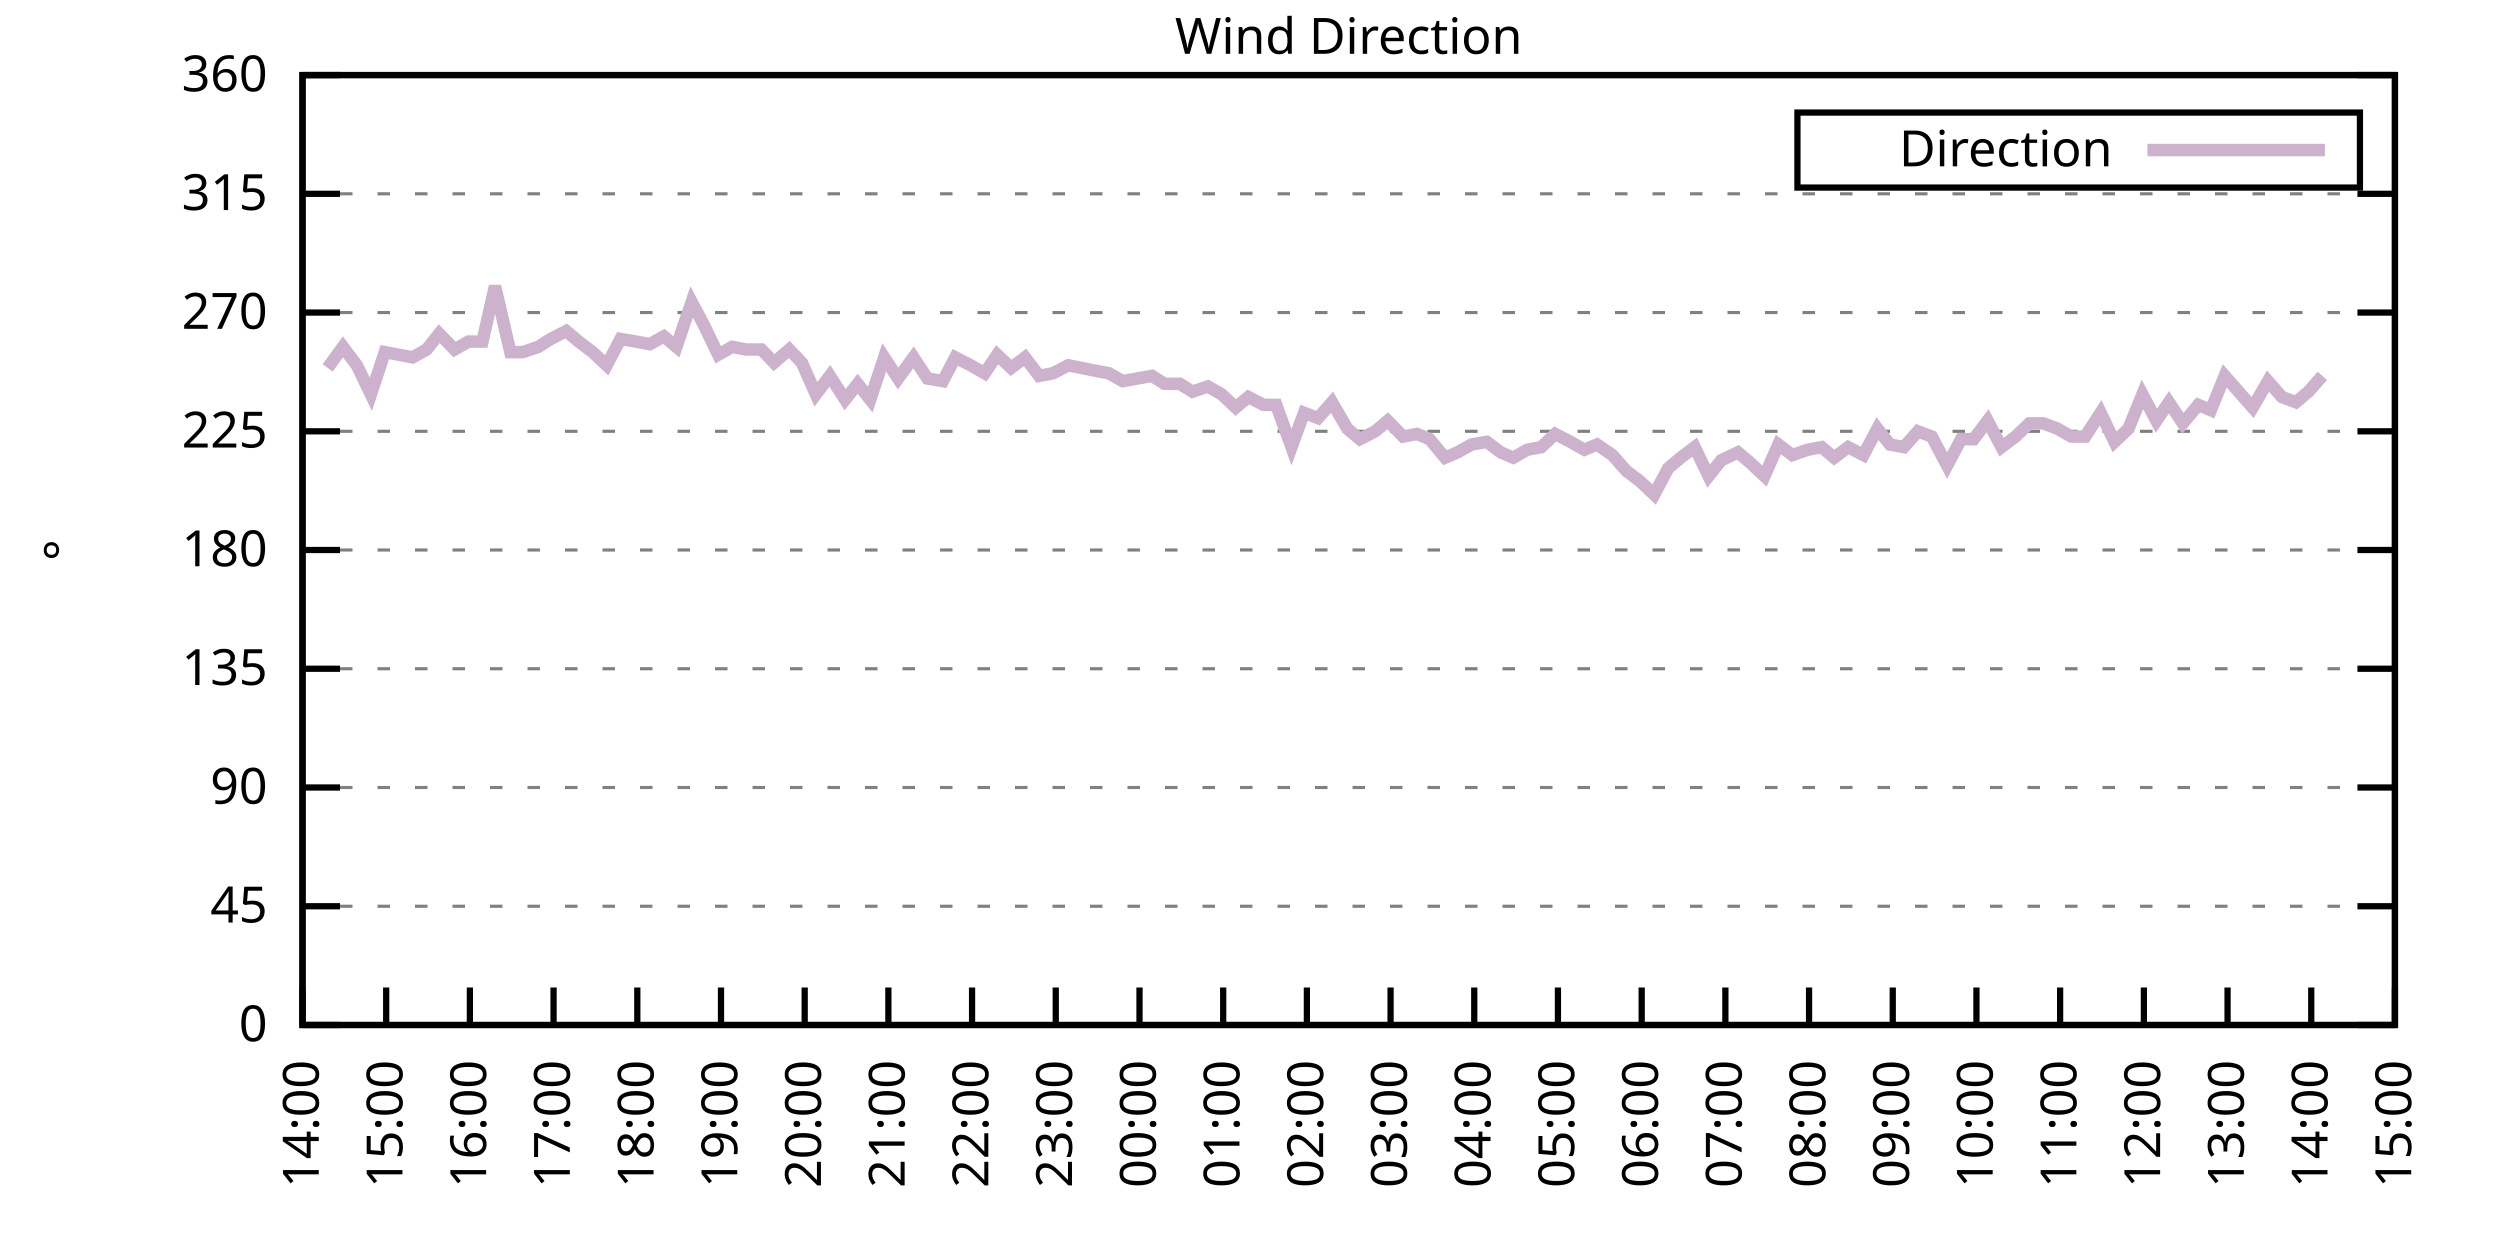
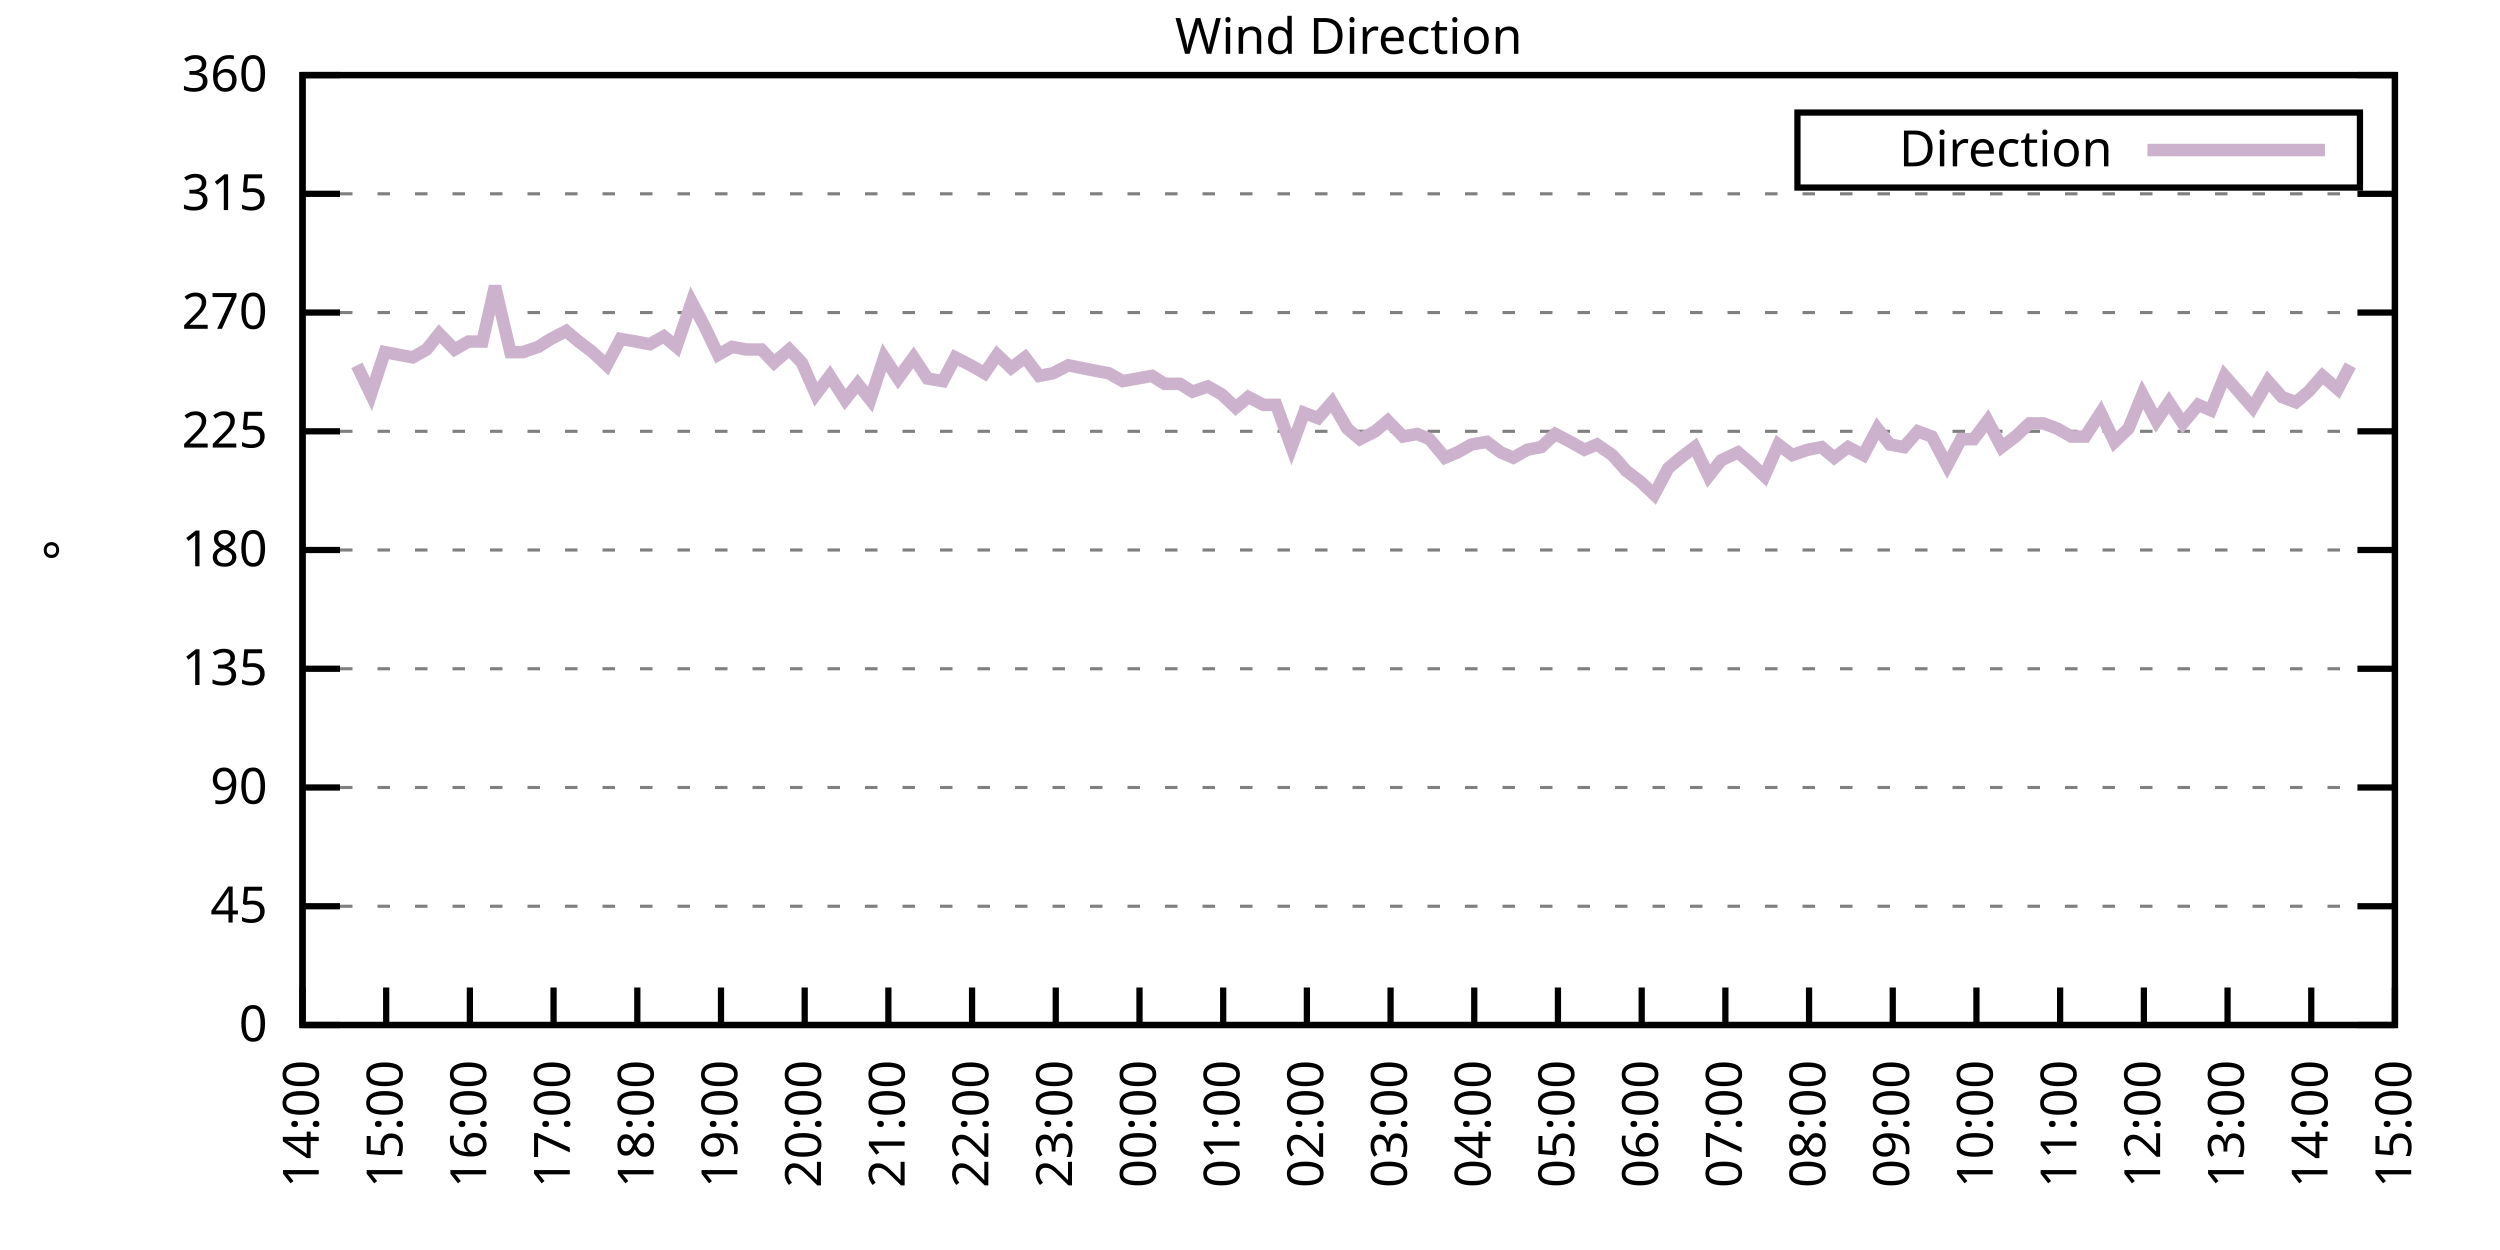
<svg xmlns="http://www.w3.org/2000/svg" xmlns:xlink="http://www.w3.org/1999/xlink" width="400" height="200" viewBox="0 0 400 200">
  <g id="gnuplot_canvas">
    <rect x="0" y="0" width="400" height="200" fill="none" />
    <defs>
      <circle id="gpDot" r="0.5" stroke-width="0.5" stroke="currentColor" />
      <path id="gpPt0" stroke-width="0.333" stroke="currentColor" d="M-1,0 h2 M0,-1 v2" />
      <path id="gpPt1" stroke-width="0.333" stroke="currentColor" d="M-1,-1 L1,1 M1,-1 L-1,1" />
      <path id="gpPt2" stroke-width="0.333" stroke="currentColor" d="M-1,0 L1,0 M0,-1 L0,1 M-1,-1 L1,1 M-1,1 L1,-1" />
      <rect id="gpPt3" stroke-width="0.333" stroke="currentColor" x="-1" y="-1" width="2" height="2" />
      <rect id="gpPt4" stroke-width="0.333" stroke="currentColor" fill="currentColor" x="-1" y="-1" width="2" height="2" />
      <circle id="gpPt5" stroke-width="0.333" stroke="currentColor" cx="0" cy="0" r="1" />
      <use xlink:href="#gpPt5" id="gpPt6" fill="currentColor" stroke="none" />
      <path id="gpPt7" stroke-width="0.333" stroke="currentColor" d="M0,-1.33 L-1.33,0.67 L1.33,0.67 z" />
      <use xlink:href="#gpPt7" id="gpPt8" fill="currentColor" stroke="none" />
      <use xlink:href="#gpPt7" id="gpPt9" stroke="currentColor" transform="rotate(180)" />
      <use xlink:href="#gpPt9" id="gpPt10" fill="currentColor" stroke="none" />
      <use xlink:href="#gpPt3" id="gpPt11" stroke="currentColor" transform="rotate(45)" />
      <use xlink:href="#gpPt11" id="gpPt12" fill="currentColor" stroke="none" />
      <path id="gpPt13" stroke-width="0.333" stroke="currentColor" d="M0,1.330 L1.265,0.411 L0.782,-1.067 L-0.782,-1.076 L-1.265,0.411 z" />
      <use xlink:href="#gpPt13" id="gpPt14" fill="currentColor" stroke="none" />
      <filter id="textbox" filterUnits="objectBoundingBox" x="0" y="0" height="1" width="1">
        <feFlood flood-color="white" flood-opacity="1" result="bgnd" />
        <feComposite in="SourceGraphic" in2="bgnd" operator="atop" />
      </filter>
      <filter id="greybox" filterUnits="objectBoundingBox" x="0" y="0" height="1" width="1">
        <feFlood flood-color="lightgrey" flood-opacity="1" result="grey" />
        <feComposite in="SourceGraphic" in2="grey" operator="atop" />
      </filter>
    </defs>
    <g fill="none" color="white" stroke="currentColor" stroke-width="1.00" stroke-linecap="butt" stroke-linejoin="miter">
</g>
    <g fill="none" color="black" stroke="currentColor" stroke-width="1.00" stroke-linecap="butt" stroke-linejoin="miter">
      <g stroke="none" shape-rendering="crispEdges">
        <polygon fill="rgb(255, 255, 255)" points="48.40,164.00 383.18,164.00 383.18,12.02 48.40,12.02 " />
      </g>
    </g>
    <g fill="none" color="black" stroke="currentColor" stroke-width="1.00" stroke-linecap="butt" stroke-linejoin="miter">
</g>
    <g fill="none" color="black" stroke="black" stroke-width="0.50" stroke-linecap="butt" stroke-linejoin="miter">
</g>
    <g fill="none" color="gray" stroke="currentColor" stroke-width="0.50" stroke-linecap="butt" stroke-linejoin="miter">
      <path stroke="gray" stroke-dasharray="2,4" class="gridline" d="M48.40,164.00 L383.19,164.00  " />
    </g>
    <g fill="none" color="gray" stroke="gray" stroke-width="1.00" stroke-linecap="butt" stroke-linejoin="miter">
</g>
    <g fill="none" color="black" stroke="currentColor" stroke-width="1.00" stroke-linecap="butt" stroke-linejoin="miter">
      <path stroke="black" d="M48.40,164.00 L54.40,164.00 M383.19,164.00 L377.19,164.00  " />
      <g transform="translate(42.80,166.60)" stroke="none" fill="black" font-family="Sans" font-size="8.00" text-anchor="end">
        <text>
          <tspan font-family="Sans"> 0</tspan>
        </text>
      </g>
    </g>
    <g fill="none" color="black" stroke="currentColor" stroke-width="1.00" stroke-linecap="butt" stroke-linejoin="miter">
</g>
    <g fill="none" color="black" stroke="black" stroke-width="0.50" stroke-linecap="butt" stroke-linejoin="miter">
</g>
    <g fill="none" color="gray" stroke="currentColor" stroke-width="0.50" stroke-linecap="butt" stroke-linejoin="miter">
      <path stroke="gray" stroke-dasharray="2,4" class="gridline" d="M48.40,145.00 L383.19,145.00  " />
    </g>
    <g fill="none" color="gray" stroke="gray" stroke-width="1.00" stroke-linecap="butt" stroke-linejoin="miter">
</g>
    <g fill="none" color="black" stroke="currentColor" stroke-width="1.00" stroke-linecap="butt" stroke-linejoin="miter">
      <path stroke="black" d="M48.40,145.00 L54.40,145.00 M383.19,145.00 L377.19,145.00  " />
      <g transform="translate(42.80,147.60)" stroke="none" fill="black" font-family="Sans" font-size="8.00" text-anchor="end">
        <text>
          <tspan font-family="Sans"> 45</tspan>
        </text>
      </g>
    </g>
    <g fill="none" color="black" stroke="currentColor" stroke-width="1.00" stroke-linecap="butt" stroke-linejoin="miter">
</g>
    <g fill="none" color="black" stroke="black" stroke-width="0.50" stroke-linecap="butt" stroke-linejoin="miter">
</g>
    <g fill="none" color="gray" stroke="currentColor" stroke-width="0.50" stroke-linecap="butt" stroke-linejoin="miter">
      <path stroke="gray" stroke-dasharray="2,4" class="gridline" d="M48.40,126.00 L383.19,126.00  " />
    </g>
    <g fill="none" color="gray" stroke="gray" stroke-width="1.00" stroke-linecap="butt" stroke-linejoin="miter">
</g>
    <g fill="none" color="black" stroke="currentColor" stroke-width="1.00" stroke-linecap="butt" stroke-linejoin="miter">
      <path stroke="black" d="M48.40,126.00 L54.40,126.00 M383.19,126.00 L377.19,126.00  " />
      <g transform="translate(42.80,128.60)" stroke="none" fill="black" font-family="Sans" font-size="8.00" text-anchor="end">
        <text>
          <tspan font-family="Sans"> 90</tspan>
        </text>
      </g>
    </g>
    <g fill="none" color="black" stroke="currentColor" stroke-width="1.00" stroke-linecap="butt" stroke-linejoin="miter">
</g>
    <g fill="none" color="black" stroke="black" stroke-width="0.50" stroke-linecap="butt" stroke-linejoin="miter">
</g>
    <g fill="none" color="gray" stroke="currentColor" stroke-width="0.50" stroke-linecap="butt" stroke-linejoin="miter">
      <path stroke="gray" stroke-dasharray="2,4" class="gridline" d="M48.40,107.00 L383.19,107.00  " />
    </g>
    <g fill="none" color="gray" stroke="gray" stroke-width="1.00" stroke-linecap="butt" stroke-linejoin="miter">
</g>
    <g fill="none" color="black" stroke="currentColor" stroke-width="1.00" stroke-linecap="butt" stroke-linejoin="miter">
      <path stroke="black" d="M48.40,107.00 L54.40,107.00 M383.19,107.00 L377.19,107.00  " />
      <g transform="translate(42.80,109.60)" stroke="none" fill="black" font-family="Sans" font-size="8.00" text-anchor="end">
        <text>
          <tspan font-family="Sans"> 135</tspan>
        </text>
      </g>
    </g>
    <g fill="none" color="black" stroke="currentColor" stroke-width="1.00" stroke-linecap="butt" stroke-linejoin="miter">
</g>
    <g fill="none" color="black" stroke="black" stroke-width="0.50" stroke-linecap="butt" stroke-linejoin="miter">
</g>
    <g fill="none" color="gray" stroke="currentColor" stroke-width="0.50" stroke-linecap="butt" stroke-linejoin="miter">
      <path stroke="gray" stroke-dasharray="2,4" class="gridline" d="M48.40,88.00 L383.19,88.00  " />
    </g>
    <g fill="none" color="gray" stroke="gray" stroke-width="1.00" stroke-linecap="butt" stroke-linejoin="miter">
</g>
    <g fill="none" color="black" stroke="currentColor" stroke-width="1.00" stroke-linecap="butt" stroke-linejoin="miter">
      <path stroke="black" d="M48.40,88.00 L54.40,88.00 M383.19,88.00 L377.19,88.00  " />
      <g transform="translate(42.80,90.60)" stroke="none" fill="black" font-family="Sans" font-size="8.00" text-anchor="end">
        <text>
          <tspan font-family="Sans"> 180</tspan>
        </text>
      </g>
    </g>
    <g fill="none" color="black" stroke="currentColor" stroke-width="1.00" stroke-linecap="butt" stroke-linejoin="miter">
</g>
    <g fill="none" color="black" stroke="black" stroke-width="0.50" stroke-linecap="butt" stroke-linejoin="miter">
</g>
    <g fill="none" color="gray" stroke="currentColor" stroke-width="0.50" stroke-linecap="butt" stroke-linejoin="miter">
      <path stroke="gray" stroke-dasharray="2,4" class="gridline" d="M48.40,69.01 L383.19,69.01  " />
    </g>
    <g fill="none" color="gray" stroke="gray" stroke-width="1.00" stroke-linecap="butt" stroke-linejoin="miter">
</g>
    <g fill="none" color="black" stroke="currentColor" stroke-width="1.00" stroke-linecap="butt" stroke-linejoin="miter">
      <path stroke="black" d="M48.40,69.01 L54.40,69.01 M383.19,69.01 L377.19,69.01  " />
      <g transform="translate(42.80,71.61)" stroke="none" fill="black" font-family="Sans" font-size="8.00" text-anchor="end">
        <text>
          <tspan font-family="Sans"> 225</tspan>
        </text>
      </g>
    </g>
    <g fill="none" color="black" stroke="currentColor" stroke-width="1.00" stroke-linecap="butt" stroke-linejoin="miter">
</g>
    <g fill="none" color="black" stroke="black" stroke-width="0.50" stroke-linecap="butt" stroke-linejoin="miter">
</g>
    <g fill="none" color="gray" stroke="currentColor" stroke-width="0.50" stroke-linecap="butt" stroke-linejoin="miter">
      <path stroke="gray" stroke-dasharray="2,4" class="gridline" d="M48.40,50.01 L383.19,50.01  " />
    </g>
    <g fill="none" color="gray" stroke="gray" stroke-width="1.00" stroke-linecap="butt" stroke-linejoin="miter">
</g>
    <g fill="none" color="black" stroke="currentColor" stroke-width="1.00" stroke-linecap="butt" stroke-linejoin="miter">
      <path stroke="black" d="M48.40,50.01 L54.40,50.01 M383.19,50.01 L377.19,50.01  " />
      <g transform="translate(42.80,52.61)" stroke="none" fill="black" font-family="Sans" font-size="8.00" text-anchor="end">
        <text>
          <tspan font-family="Sans"> 270</tspan>
        </text>
      </g>
    </g>
    <g fill="none" color="black" stroke="currentColor" stroke-width="1.00" stroke-linecap="butt" stroke-linejoin="miter">
</g>
    <g fill="none" color="black" stroke="black" stroke-width="0.50" stroke-linecap="butt" stroke-linejoin="miter">
</g>
    <g fill="none" color="gray" stroke="currentColor" stroke-width="0.50" stroke-linecap="butt" stroke-linejoin="miter">
      <path stroke="gray" stroke-dasharray="2,4" class="gridline" d="M48.40,31.01 L383.19,31.01  " />
    </g>
    <g fill="none" color="gray" stroke="gray" stroke-width="1.00" stroke-linecap="butt" stroke-linejoin="miter">
</g>
    <g fill="none" color="black" stroke="currentColor" stroke-width="1.00" stroke-linecap="butt" stroke-linejoin="miter">
      <path stroke="black" d="M48.40,31.01 L54.40,31.01 M383.19,31.01 L377.19,31.01  " />
      <g transform="translate(42.80,33.61)" stroke="none" fill="black" font-family="Sans" font-size="8.00" text-anchor="end">
        <text>
          <tspan font-family="Sans"> 315</tspan>
        </text>
      </g>
    </g>
    <g fill="none" color="black" stroke="currentColor" stroke-width="1.00" stroke-linecap="butt" stroke-linejoin="miter">
</g>
    <g fill="none" color="black" stroke="black" stroke-width="0.50" stroke-linecap="butt" stroke-linejoin="miter">
</g>
    <g fill="none" color="gray" stroke="currentColor" stroke-width="0.50" stroke-linecap="butt" stroke-linejoin="miter">
      <path stroke="gray" stroke-dasharray="2,4" class="gridline" d="M48.40,12.01 L383.19,12.01  " />
    </g>
    <g fill="none" color="gray" stroke="gray" stroke-width="1.00" stroke-linecap="butt" stroke-linejoin="miter">
</g>
    <g fill="none" color="black" stroke="currentColor" stroke-width="1.00" stroke-linecap="butt" stroke-linejoin="miter">
      <path stroke="black" d="M48.40,12.01 L54.40,12.01 M383.19,12.01 L377.19,12.01  " />
      <g transform="translate(42.80,14.61)" stroke="none" fill="black" font-family="Sans" font-size="8.00" text-anchor="end">
        <text>
          <tspan font-family="Sans"> 360</tspan>
        </text>
      </g>
    </g>
    <g fill="none" color="black" stroke="currentColor" stroke-width="1.00" stroke-linecap="butt" stroke-linejoin="miter">
      <path stroke="black" d="M48.40,164.00 L48.40,158.00  " />
      <g transform="translate(51.00,169.60) rotate(270.00)" stroke="none" fill="black" font-family="Sans" font-size="8.00" text-anchor="end">
        <text>
          <tspan font-family="Sans">14:00</tspan>
        </text>
      </g>
    </g>
    <g fill="none" color="black" stroke="currentColor" stroke-width="1.00" stroke-linecap="butt" stroke-linejoin="miter">
      <path stroke="black" d="M61.79,164.00 L61.79,158.00  " />
      <g transform="translate(64.39,169.60) rotate(270.00)" stroke="none" fill="black" font-family="Sans" font-size="8.00" text-anchor="end">
        <text>
          <tspan font-family="Sans">15:00</tspan>
        </text>
      </g>
    </g>
    <g fill="none" color="black" stroke="currentColor" stroke-width="1.00" stroke-linecap="butt" stroke-linejoin="miter">
      <path stroke="black" d="M75.18,164.00 L75.18,158.00  " />
      <g transform="translate(77.78,169.60) rotate(270.00)" stroke="none" fill="black" font-family="Sans" font-size="8.00" text-anchor="end">
        <text>
          <tspan font-family="Sans">16:00</tspan>
        </text>
      </g>
    </g>
    <g fill="none" color="black" stroke="currentColor" stroke-width="1.00" stroke-linecap="butt" stroke-linejoin="miter">
      <path stroke="black" d="M88.57,164.00 L88.57,158.00  " />
      <g transform="translate(91.17,169.60) rotate(270.00)" stroke="none" fill="black" font-family="Sans" font-size="8.00" text-anchor="end">
        <text>
          <tspan font-family="Sans">17:00</tspan>
        </text>
      </g>
    </g>
    <g fill="none" color="black" stroke="currentColor" stroke-width="1.00" stroke-linecap="butt" stroke-linejoin="miter">
      <path stroke="black" d="M101.97,164.00 L101.97,158.00  " />
      <g transform="translate(104.57,169.60) rotate(270.00)" stroke="none" fill="black" font-family="Sans" font-size="8.00" text-anchor="end">
        <text>
          <tspan font-family="Sans">18:00</tspan>
        </text>
      </g>
    </g>
    <g fill="none" color="black" stroke="currentColor" stroke-width="1.00" stroke-linecap="butt" stroke-linejoin="miter">
      <path stroke="black" d="M115.36,164.00 L115.36,158.00  " />
      <g transform="translate(117.96,169.60) rotate(270.00)" stroke="none" fill="black" font-family="Sans" font-size="8.00" text-anchor="end">
        <text>
          <tspan font-family="Sans">19:00</tspan>
        </text>
      </g>
    </g>
    <g fill="none" color="black" stroke="currentColor" stroke-width="1.00" stroke-linecap="butt" stroke-linejoin="miter">
      <path stroke="black" d="M128.75,164.00 L128.75,158.00  " />
      <g transform="translate(131.35,169.60) rotate(270.00)" stroke="none" fill="black" font-family="Sans" font-size="8.00" text-anchor="end">
        <text>
          <tspan font-family="Sans">20:00</tspan>
        </text>
      </g>
    </g>
    <g fill="none" color="black" stroke="currentColor" stroke-width="1.00" stroke-linecap="butt" stroke-linejoin="miter">
      <path stroke="black" d="M142.14,164.00 L142.14,158.00  " />
      <g transform="translate(144.74,169.60) rotate(270.00)" stroke="none" fill="black" font-family="Sans" font-size="8.00" text-anchor="end">
        <text>
          <tspan font-family="Sans">21:00</tspan>
        </text>
      </g>
    </g>
    <g fill="none" color="black" stroke="currentColor" stroke-width="1.00" stroke-linecap="butt" stroke-linejoin="miter">
      <path stroke="black" d="M155.53,164.00 L155.53,158.00  " />
      <g transform="translate(158.13,169.60) rotate(270.00)" stroke="none" fill="black" font-family="Sans" font-size="8.00" text-anchor="end">
        <text>
          <tspan font-family="Sans">22:00</tspan>
        </text>
      </g>
    </g>
    <g fill="none" color="black" stroke="currentColor" stroke-width="1.00" stroke-linecap="butt" stroke-linejoin="miter">
      <path stroke="black" d="M168.92,164.00 L168.92,158.00  " />
      <g transform="translate(171.52,169.60) rotate(270.00)" stroke="none" fill="black" font-family="Sans" font-size="8.00" text-anchor="end">
        <text>
          <tspan font-family="Sans">23:00</tspan>
        </text>
      </g>
    </g>
    <g fill="none" color="black" stroke="currentColor" stroke-width="1.00" stroke-linecap="butt" stroke-linejoin="miter">
      <path stroke="black" d="M182.32,164.00 L182.32,158.00  " />
      <g transform="translate(184.92,169.60) rotate(270.00)" stroke="none" fill="black" font-family="Sans" font-size="8.00" text-anchor="end">
        <text>
          <tspan font-family="Sans">00:00</tspan>
        </text>
      </g>
    </g>
    <g fill="none" color="black" stroke="currentColor" stroke-width="1.00" stroke-linecap="butt" stroke-linejoin="miter">
      <path stroke="black" d="M195.71,164.00 L195.71,158.00  " />
      <g transform="translate(198.31,169.60) rotate(270.00)" stroke="none" fill="black" font-family="Sans" font-size="8.00" text-anchor="end">
        <text>
          <tspan font-family="Sans">01:00</tspan>
        </text>
      </g>
    </g>
    <g fill="none" color="black" stroke="currentColor" stroke-width="1.00" stroke-linecap="butt" stroke-linejoin="miter">
      <path stroke="black" d="M209.10,164.00 L209.10,158.00  " />
      <g transform="translate(211.70,169.60) rotate(270.00)" stroke="none" fill="black" font-family="Sans" font-size="8.00" text-anchor="end">
        <text>
          <tspan font-family="Sans">02:00</tspan>
        </text>
      </g>
    </g>
    <g fill="none" color="black" stroke="currentColor" stroke-width="1.00" stroke-linecap="butt" stroke-linejoin="miter">
      <path stroke="black" d="M222.49,164.00 L222.49,158.00  " />
      <g transform="translate(225.09,169.60) rotate(270.00)" stroke="none" fill="black" font-family="Sans" font-size="8.00" text-anchor="end">
        <text>
          <tspan font-family="Sans">03:00</tspan>
        </text>
      </g>
    </g>
    <g fill="none" color="black" stroke="currentColor" stroke-width="1.00" stroke-linecap="butt" stroke-linejoin="miter">
      <path stroke="black" d="M235.88,164.00 L235.88,158.00  " />
      <g transform="translate(238.48,169.60) rotate(270.00)" stroke="none" fill="black" font-family="Sans" font-size="8.00" text-anchor="end">
        <text>
          <tspan font-family="Sans">04:00</tspan>
        </text>
      </g>
    </g>
    <g fill="none" color="black" stroke="currentColor" stroke-width="1.00" stroke-linecap="butt" stroke-linejoin="miter">
      <path stroke="black" d="M249.27,164.00 L249.27,158.00  " />
      <g transform="translate(251.87,169.60) rotate(270.00)" stroke="none" fill="black" font-family="Sans" font-size="8.00" text-anchor="end">
        <text>
          <tspan font-family="Sans">05:00</tspan>
        </text>
      </g>
    </g>
    <g fill="none" color="black" stroke="currentColor" stroke-width="1.00" stroke-linecap="butt" stroke-linejoin="miter">
      <path stroke="black" d="M262.67,164.00 L262.67,158.00  " />
      <g transform="translate(265.27,169.60) rotate(270.00)" stroke="none" fill="black" font-family="Sans" font-size="8.00" text-anchor="end">
        <text>
          <tspan font-family="Sans">06:00</tspan>
        </text>
      </g>
    </g>
    <g fill="none" color="black" stroke="currentColor" stroke-width="1.00" stroke-linecap="butt" stroke-linejoin="miter">
      <path stroke="black" d="M276.06,164.00 L276.06,158.00  " />
      <g transform="translate(278.66,169.60) rotate(270.00)" stroke="none" fill="black" font-family="Sans" font-size="8.00" text-anchor="end">
        <text>
          <tspan font-family="Sans">07:00</tspan>
        </text>
      </g>
    </g>
    <g fill="none" color="black" stroke="currentColor" stroke-width="1.00" stroke-linecap="butt" stroke-linejoin="miter">
      <path stroke="black" d="M289.45,164.00 L289.45,158.00  " />
      <g transform="translate(292.05,169.60) rotate(270.00)" stroke="none" fill="black" font-family="Sans" font-size="8.00" text-anchor="end">
        <text>
          <tspan font-family="Sans">08:00</tspan>
        </text>
      </g>
    </g>
    <g fill="none" color="black" stroke="currentColor" stroke-width="1.00" stroke-linecap="butt" stroke-linejoin="miter">
      <path stroke="black" d="M302.84,164.00 L302.84,158.00  " />
      <g transform="translate(305.44,169.60) rotate(270.00)" stroke="none" fill="black" font-family="Sans" font-size="8.00" text-anchor="end">
        <text>
          <tspan font-family="Sans">09:00</tspan>
        </text>
      </g>
    </g>
    <g fill="none" color="black" stroke="currentColor" stroke-width="1.00" stroke-linecap="butt" stroke-linejoin="miter">
      <path stroke="black" d="M316.23,164.00 L316.23,158.00  " />
      <g transform="translate(318.83,169.60) rotate(270.00)" stroke="none" fill="black" font-family="Sans" font-size="8.00" text-anchor="end">
        <text>
          <tspan font-family="Sans">10:00</tspan>
        </text>
      </g>
    </g>
    <g fill="none" color="black" stroke="currentColor" stroke-width="1.00" stroke-linecap="butt" stroke-linejoin="miter">
      <path stroke="black" d="M329.62,164.00 L329.62,158.00  " />
      <g transform="translate(332.22,169.60) rotate(270.00)" stroke="none" fill="black" font-family="Sans" font-size="8.00" text-anchor="end">
        <text>
          <tspan font-family="Sans">11:00</tspan>
        </text>
      </g>
    </g>
    <g fill="none" color="black" stroke="currentColor" stroke-width="1.00" stroke-linecap="butt" stroke-linejoin="miter">
      <path stroke="black" d="M343.02,164.00 L343.02,158.00  " />
      <g transform="translate(345.62,169.60) rotate(270.00)" stroke="none" fill="black" font-family="Sans" font-size="8.00" text-anchor="end">
        <text>
          <tspan font-family="Sans">12:00</tspan>
        </text>
      </g>
    </g>
    <g fill="none" color="black" stroke="currentColor" stroke-width="1.00" stroke-linecap="butt" stroke-linejoin="miter">
      <path stroke="black" d="M356.41,164.00 L356.41,158.00  " />
      <g transform="translate(359.01,169.60) rotate(270.00)" stroke="none" fill="black" font-family="Sans" font-size="8.00" text-anchor="end">
        <text>
          <tspan font-family="Sans">13:00</tspan>
        </text>
      </g>
    </g>
    <g fill="none" color="black" stroke="currentColor" stroke-width="1.00" stroke-linecap="butt" stroke-linejoin="miter">
      <path stroke="black" d="M369.80,164.00 L369.80,158.00  " />
      <g transform="translate(372.40,169.60) rotate(270.00)" stroke="none" fill="black" font-family="Sans" font-size="8.00" text-anchor="end">
        <text>
          <tspan font-family="Sans">14:00</tspan>
        </text>
      </g>
    </g>
    <g fill="none" color="black" stroke="currentColor" stroke-width="1.00" stroke-linecap="butt" stroke-linejoin="miter">
      <path stroke="black" d="M383.19,164.00 L383.19,158.00  " />
      <g transform="translate(385.79,169.60) rotate(270.00)" stroke="none" fill="black" font-family="Sans" font-size="8.00" text-anchor="end">
        <text>
          <tspan font-family="Sans">15:00</tspan>
        </text>
      </g>
    </g>
    <g fill="none" color="black" stroke="currentColor" stroke-width="1.00" stroke-linecap="butt" stroke-linejoin="miter">
</g>
    <g fill="none" color="black" stroke="currentColor" stroke-width="1.00" stroke-linecap="butt" stroke-linejoin="miter">
      <path stroke="black" d="M48.40,12.01 L48.40,164.00 L383.19,164.00 L383.19,12.01 L48.40,12.01 Z  " />
    </g>
    <g fill="none" color="black" stroke="currentColor" stroke-width="1.00" stroke-linecap="butt" stroke-linejoin="miter">
</g>
    <g fill="none" color="black" stroke="currentColor" stroke-width="1.00" stroke-linecap="butt" stroke-linejoin="miter">
      <path stroke="black" d="M287.59,30.01 L287.59,18.01 L377.59,18.01 L377.59,30.01 L287.59,30.01 Z  " />
    </g>
    <g id="Wind_direction_plot_1">
      <g fill="none" color="white" stroke="black" stroke-width="2.00" stroke-linecap="butt" stroke-linejoin="miter">
</g>
      <g fill="none" color="black" stroke="currentColor" stroke-width="2.00" stroke-linecap="butt" stroke-linejoin="miter">
        <g transform="translate(337.99,26.61)" stroke="none" fill="black" font-family="Sans" font-size="8.00" text-anchor="end">
          <text>
            <tspan font-family="Sans">Direction</tspan>
          </text>
        </g>
      </g>
      <g fill="none" color="black" stroke="currentColor" stroke-width="2.00" stroke-linecap="butt" stroke-linejoin="miter">
-         <path stroke="rgb(204, 178, 204)" d="M343.59,24.01 L371.99,24.01 M52.42,58.87 L54.87,55.50 L57.10,58.45 L59.34,63.10 L61.57,56.34 L66.03,57.18   L68.26,55.92 L70.27,53.39 L72.73,55.92 L74.96,54.65 L77.19,54.65 L79.20,45.79 L81.66,56.34 L83.66,56.34   L86.12,55.50 L88.13,54.23 L90.58,52.96 L92.59,54.65 L94.82,56.34 L97.06,58.45 L99.29,54.23 L101.74,54.65   L103.98,55.07 L106.21,53.81 L108.22,55.50 L110.67,48.32 L112.68,52.12 L114.91,56.76 L117.14,55.50 L119.38,55.92   L121.83,55.92 L123.84,58.03 L126.29,55.92 L128.30,58.03 L130.54,63.10 L132.77,60.14 L135.22,63.94 L137.23,61.41   L139.24,63.94 L141.47,57.18 L143.70,60.56 L146.16,57.18 L148.39,60.56 L150.85,60.98 L152.85,57.18 L155.31,58.45   L157.54,59.72 L159.55,56.76 L161.78,58.87 L164.01,57.18 L166.25,60.14 L168.48,59.72 L170.93,58.45 L175.17,59.30   L177.41,59.72 L179.64,60.98 L184.32,60.14 L186.33,61.41 L188.79,61.41 L190.80,62.67 L193.25,61.83 L195.48,63.10   L197.72,65.21 L199.73,63.52 L202.18,64.78 L204.19,64.78 L206.64,71.54 L208.65,66.05 L210.88,66.90 L213.12,64.36   L215.57,68.58 L217.58,70.27 L220.04,69.01 L222.04,67.32 L224.50,69.85 L226.73,69.43 L228.74,70.27 L231.20,73.23   L233.20,72.38 L235.44,71.12 L237.89,70.70 L240.12,72.38 L242.13,73.23 L244.36,71.96 L246.60,71.54 L248.83,69.43   L251.28,70.70 L253.51,71.96 L255.52,71.12 L257.98,72.81 L260.21,75.34 L262.44,77.03 L264.67,79.14 L266.91,74.92   L268.92,73.23 L271.15,71.54 L273.38,76.18 L275.39,73.65 L278.07,72.38 L280.07,74.07 L282.31,76.18 L284.54,71.12   L286.77,72.81 L289.23,71.96 L291.46,71.54 L293.47,73.23 L295.70,71.54 L298.15,72.81 L300.39,68.58 L302.39,71.12   L304.63,71.54 L306.86,69.01 L309.09,69.85 L311.54,74.49 L313.78,70.27 L315.79,70.27 L318.02,67.32 L320.25,71.54   L322.48,69.85 L324.71,67.74 L326.95,67.74 L329.18,68.58 L331.41,69.85 L333.64,69.85 L336.10,66.05 L338.33,70.70   L340.56,68.58 L342.79,63.10 L345.02,67.32 L347.03,64.36 L349.26,67.74 L351.72,64.78 L353.73,65.63 L355.96,60.14   L360.42,65.21 L362.88,60.98 L365.11,63.52 L367.34,64.36 L369.35,62.67 L371.58,60.14  " />
+         <path stroke="rgb(204, 178, 204)" d="M343.59,24.01 L371.99,24.01 M57.10,58.45 L59.34,63.10 L61.57,56.34 L66.03,57.18 L68.26,55.92 L70.27,53.39   L72.73,55.92 L74.96,54.65 L77.19,54.65 L79.20,45.79 L81.66,56.34 L83.66,56.34 L86.12,55.50 L88.13,54.23   L90.58,52.96 L92.59,54.65 L94.82,56.34 L97.06,58.45 L99.29,54.23 L101.74,54.65 L103.98,55.07 L106.21,53.81   L108.22,55.50 L110.67,48.32 L112.68,52.12 L114.91,56.76 L117.14,55.50 L119.38,55.92 L121.83,55.92 L123.84,58.03   L126.29,55.92 L128.30,58.03 L130.54,63.10 L132.77,60.14 L135.22,63.94 L137.23,61.41 L139.24,63.94 L141.47,57.18   L143.70,60.56 L146.16,57.18 L148.39,60.56 L150.85,60.98 L152.85,57.18 L155.31,58.45 L157.54,59.72 L159.55,56.76   L161.78,58.87 L164.01,57.18 L166.25,60.14 L168.48,59.72 L170.93,58.45 L175.17,59.30 L177.41,59.72 L179.64,60.98   L184.32,60.14 L186.33,61.41 L188.79,61.41 L190.80,62.67 L193.25,61.83 L195.48,63.10 L197.72,65.21 L199.73,63.52   L202.18,64.78 L204.19,64.78 L206.64,71.54 L208.65,66.05 L210.88,66.90 L213.12,64.36 L215.57,68.58 L217.58,70.27   L220.04,69.01 L222.04,67.32 L224.50,69.85 L226.73,69.43 L228.74,70.27 L231.20,73.23 L233.20,72.38 L235.44,71.12   L237.89,70.70 L240.12,72.38 L242.13,73.23 L244.36,71.96 L246.60,71.54 L248.83,69.43 L251.28,70.70 L253.51,71.96   L255.52,71.12 L257.98,72.81 L260.21,75.34 L262.44,77.03 L264.67,79.14 L266.91,74.92 L268.92,73.23 L271.15,71.54   L273.38,76.18 L275.39,73.65 L278.07,72.38 L280.07,74.07 L282.31,76.18 L284.54,71.12 L286.77,72.81 L289.23,71.96   L291.46,71.54 L293.47,73.23 L295.70,71.54 L298.15,72.81 L300.39,68.58 L302.39,71.12 L304.63,71.54 L306.86,69.01   L309.09,69.85 L311.54,74.49 L313.78,70.27 L315.79,70.27 L318.02,67.32 L320.25,71.54 L322.48,69.85 L324.71,67.74   L326.95,67.74 L329.18,68.58 L331.41,69.85 L333.64,69.85 L336.10,66.05 L338.33,70.70 L340.56,68.58 L342.79,63.10   L345.02,67.32 L347.03,64.36 L349.26,67.74 L351.72,64.78 L353.73,65.63 L355.96,60.14 L360.42,65.21 L362.88,60.98   L365.11,63.52 L367.34,64.36 L369.35,62.67 L371.58,60.14 L374.04,62.25 L376.05,58.45  " />
      </g>
    </g>
    <g fill="none" color="black" stroke="currentColor" stroke-width="2.00" stroke-linecap="butt" stroke-linejoin="miter">
</g>
    <g fill="none" color="black" stroke="black" stroke-width="1.00" stroke-linecap="butt" stroke-linejoin="miter">
</g>
    <g fill="none" color="black" stroke="currentColor" stroke-width="1.00" stroke-linecap="butt" stroke-linejoin="miter">
      <path stroke="black" d="M48.40,12.01 L48.40,164.00 L383.19,164.00 L383.19,12.01 L48.40,12.01 Z  " />
      <g transform="translate(12.80,88.01) rotate(270.00)" stroke="none" fill="black" font-family="Sans" font-size="8.00" text-anchor="middle">
        <text>
          <tspan font-family="Sans">°</tspan>
        </text>
      </g>
    </g>
    <g fill="none" color="black" stroke="currentColor" stroke-width="1.00" stroke-linecap="butt" stroke-linejoin="miter">
</g>
    <g fill="none" color="black" stroke="currentColor" stroke-width="1.00" stroke-linecap="butt" stroke-linejoin="miter">
      <g transform="translate(215.79,8.61)" stroke="none" fill="black" font-family="Sans" font-size="8.00" text-anchor="middle">
        <text>
          <tspan font-family="Sans">Wind Direction</tspan>
        </text>
      </g>
    </g>
    <g fill="none" color="black" stroke="currentColor" stroke-width="1.00" stroke-linecap="butt" stroke-linejoin="miter">
</g>
  </g>
</svg>
